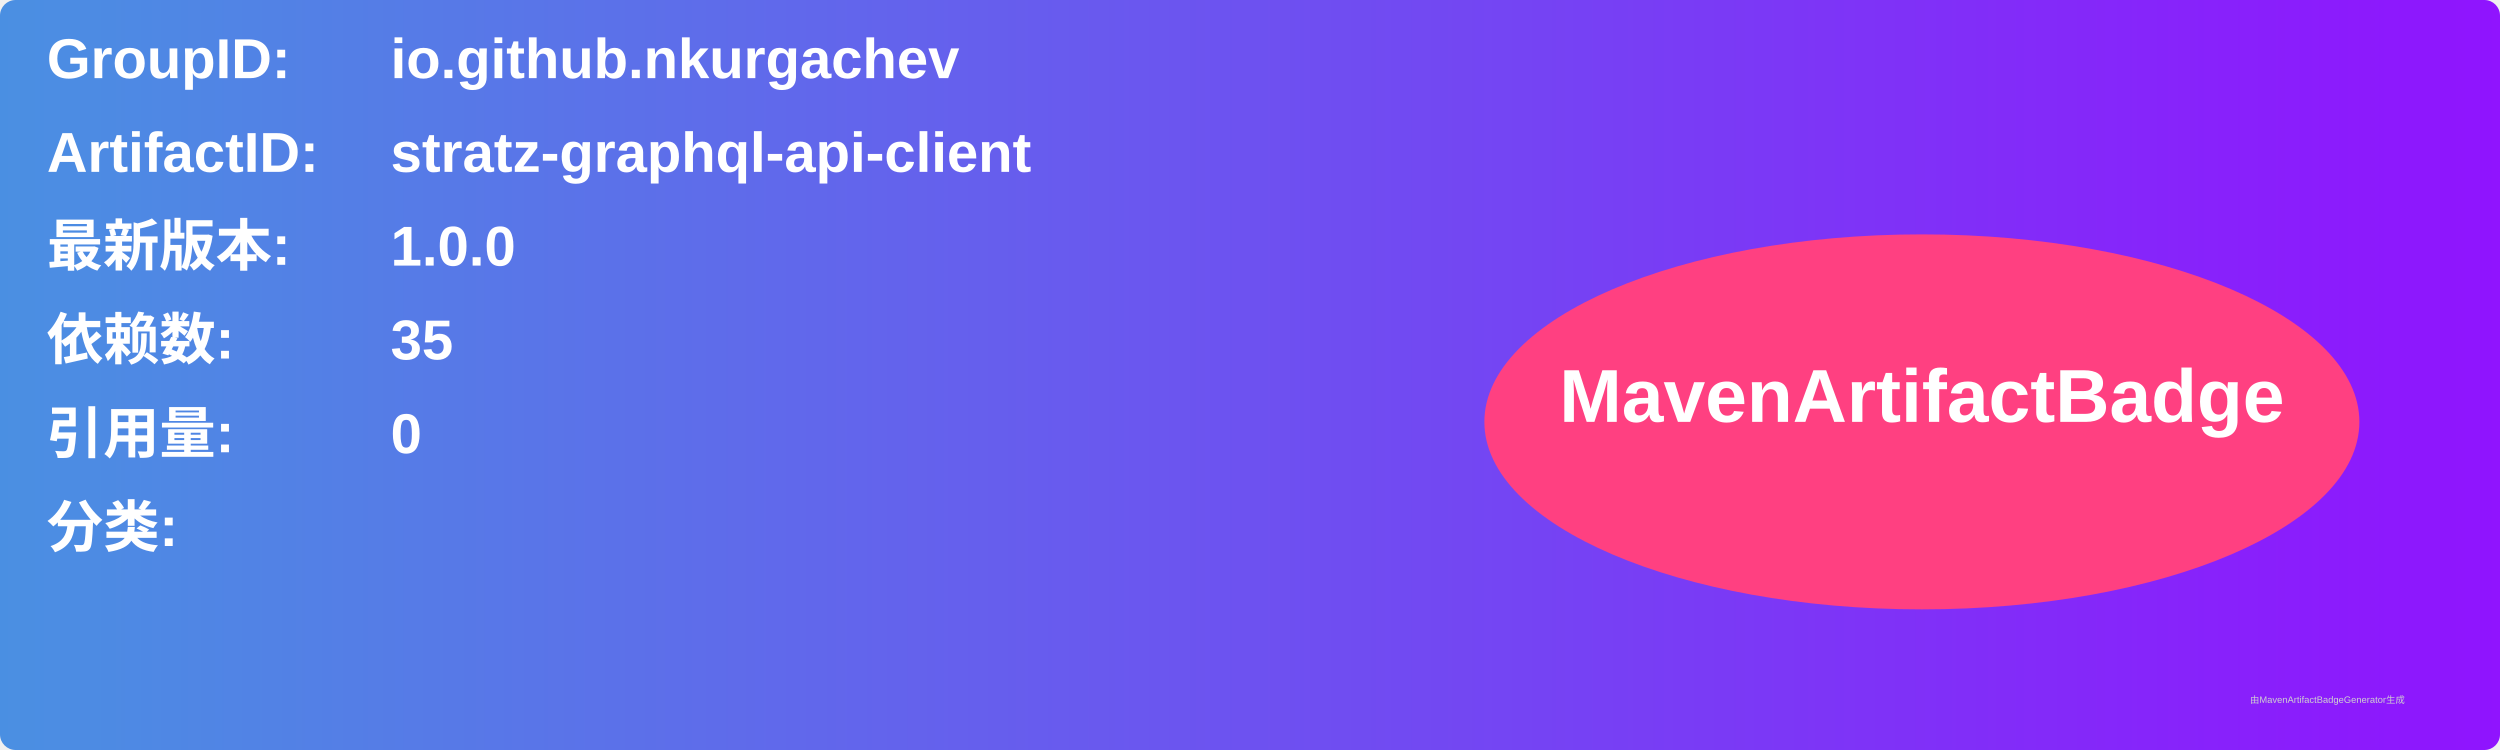
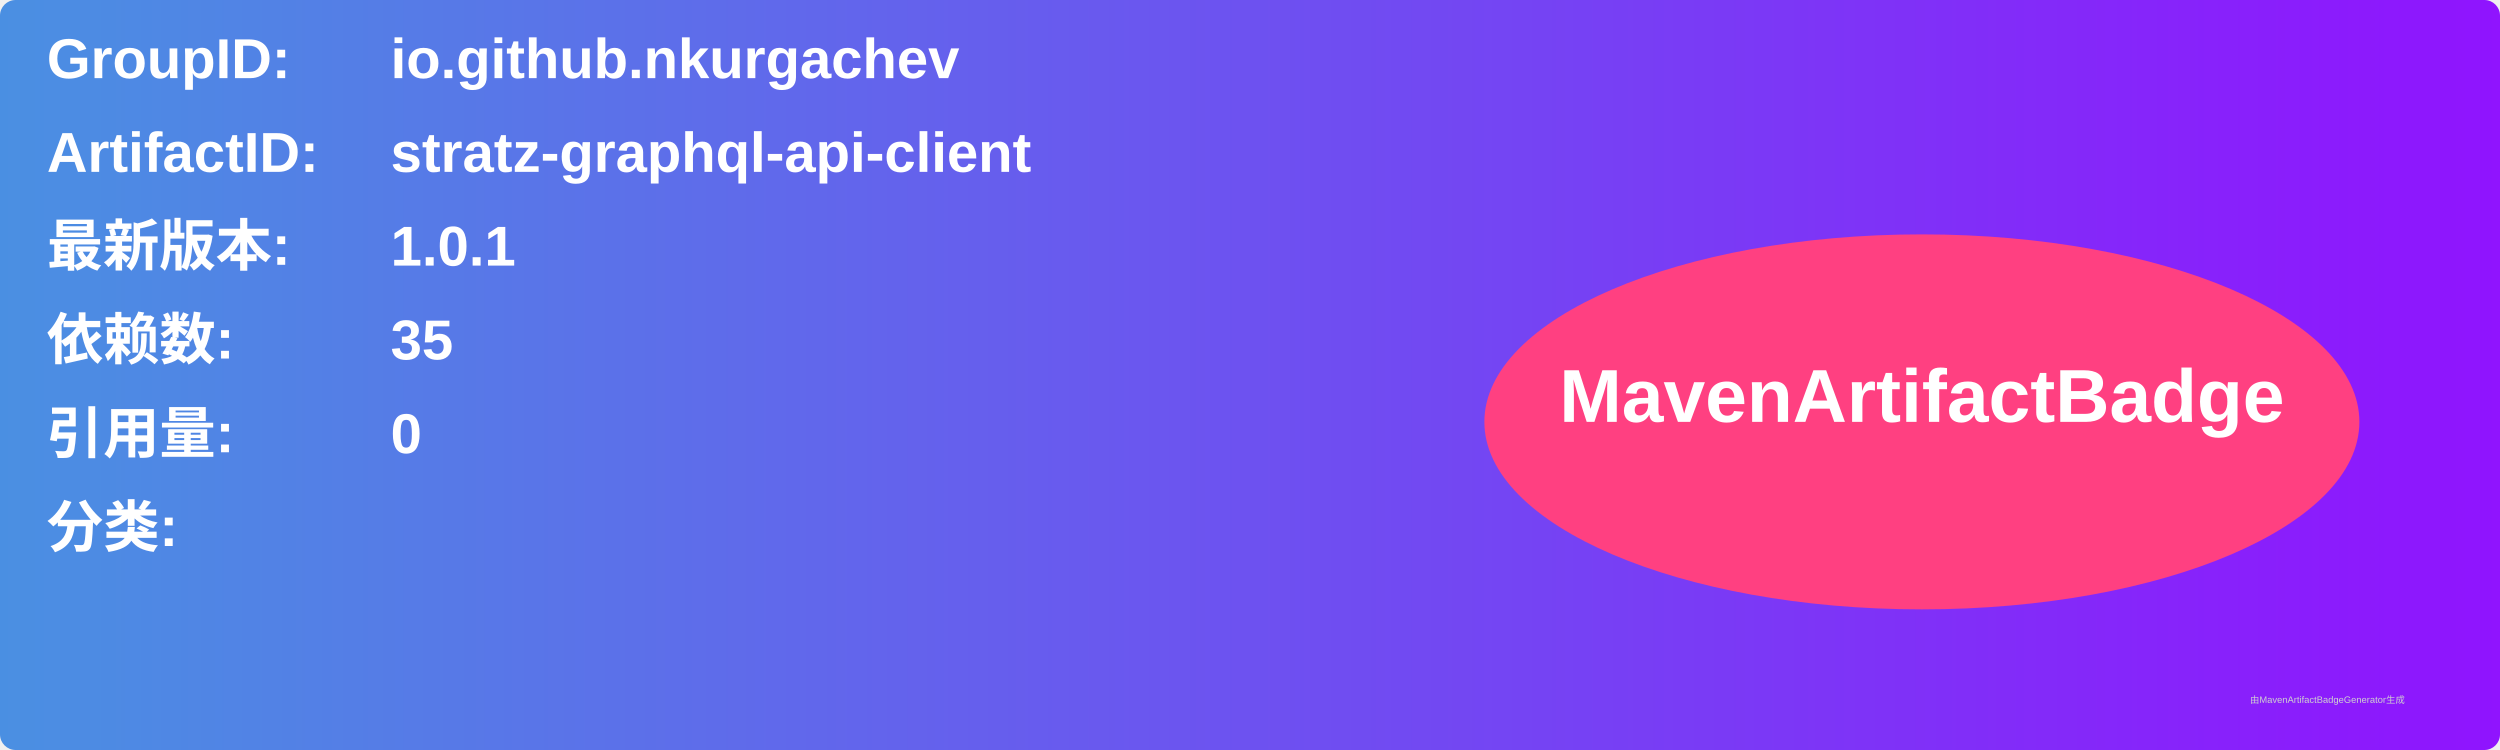
<svg xmlns="http://www.w3.org/2000/svg" width="800" height="240" viewBox="0 0 800 240">
  <linearGradient id="grad" x1="0%" y1="0%" x2="100%" y2="0%">
    <stop offset="0%" stop-color="#4a90e2" />
    <stop offset="100%" stop-color="#9013fe" />
  </linearGradient>
  <rect width="100%" height="100%" rx="5" ry="5" fill="url(#grad)" />
  <g transform="translate(15, 15)">
    <text x="0" y="10" font-family="Arial" font-size="18" fill="white" font-weight="bold" width="260">GroupID:</text>
    <text x="110" y="10" font-family="Arial" font-size="18" fill="white" font-weight="bold" width="460">io.github.nkurgachev</text>
    <text x="0" y="40" font-family="Arial" font-size="18" fill="white" font-weight="bold" width="260">ArtifactID:</text>
    <text x="110" y="40" font-family="Arial" font-size="18" fill="white" font-weight="bold" width="460">stratz-graphql-api-client</text>
    <text x="0" y="70" font-family="Arial" font-size="18" fill="white" font-weight="bold">最新版本:</text>
    <text x="110" y="70" font-family="Arial" font-size="18" fill="white" font-weight="bold">
-       <tspan font-weight="bold">1.0.0</tspan>
+       <tspan font-weight="bold">1.0.1</tspan>
    </text>
    <text x="0" y="100" font-family="Arial" font-size="18" fill="white" font-weight="bold">依赖数: </text>
    <text x="110" y="100" font-family="Arial" font-size="18" fill="white">
      <tspan font-weight="bold">35</tspan>
    </text>
    <text x="0" y="130" font-family="Arial" font-size="18" fill="white" font-weight="bold">引用量: </text>
    <text x="110" y="130" font-family="Arial" font-size="18" fill="white">
      <tspan font-weight="bold">0</tspan>
    </text>
    <text x="0" y="160" font-family="Arial" font-size="18" fill="white" font-weight="bold">分类:</text>
    <text x="10" y="190" font-family="Arial" font-size="10" fill="white">
      <tspan font-weight="bold" />
    </text>
    <ellipse cx="600" cy="120" rx="140" ry="60" fill="#ff4081" />
    <text x="600" y="120" text-anchor="middle" font-family="Arial" font-size="24" fill="white" font-weight="bold">MavenArtifactBadge</text>
  </g>
  <text x="720" y="225" font-family="Arial" font-size="3" fill="#d0d0d0">由MavenArtifactBadgeGenerator生成</text>
</svg>
